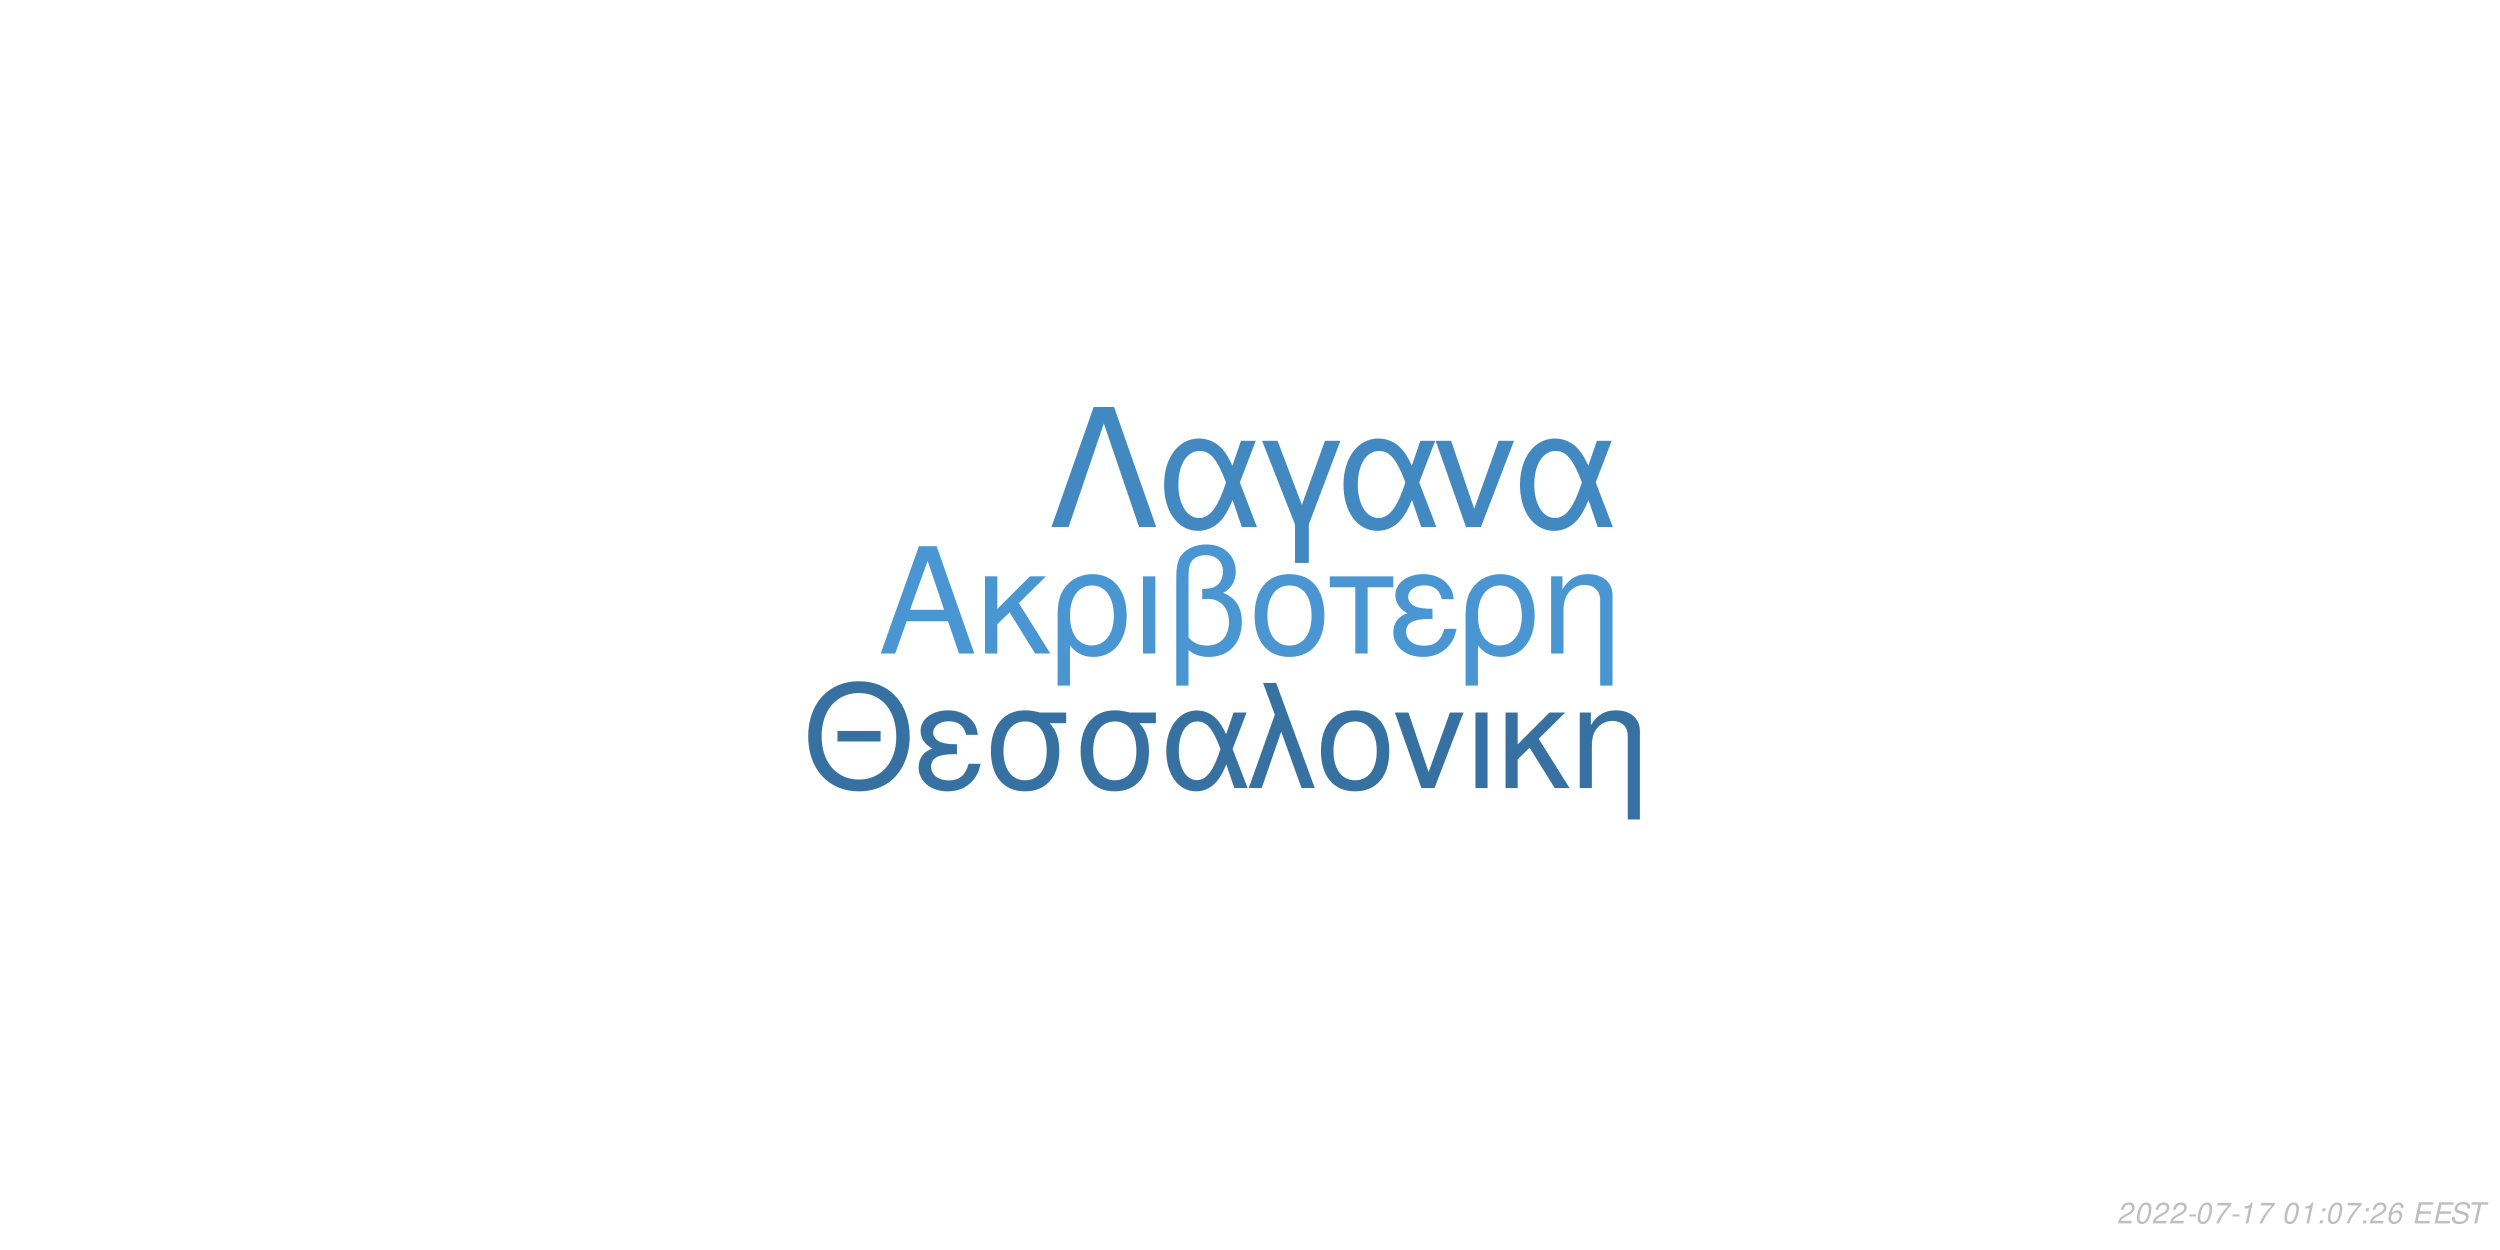
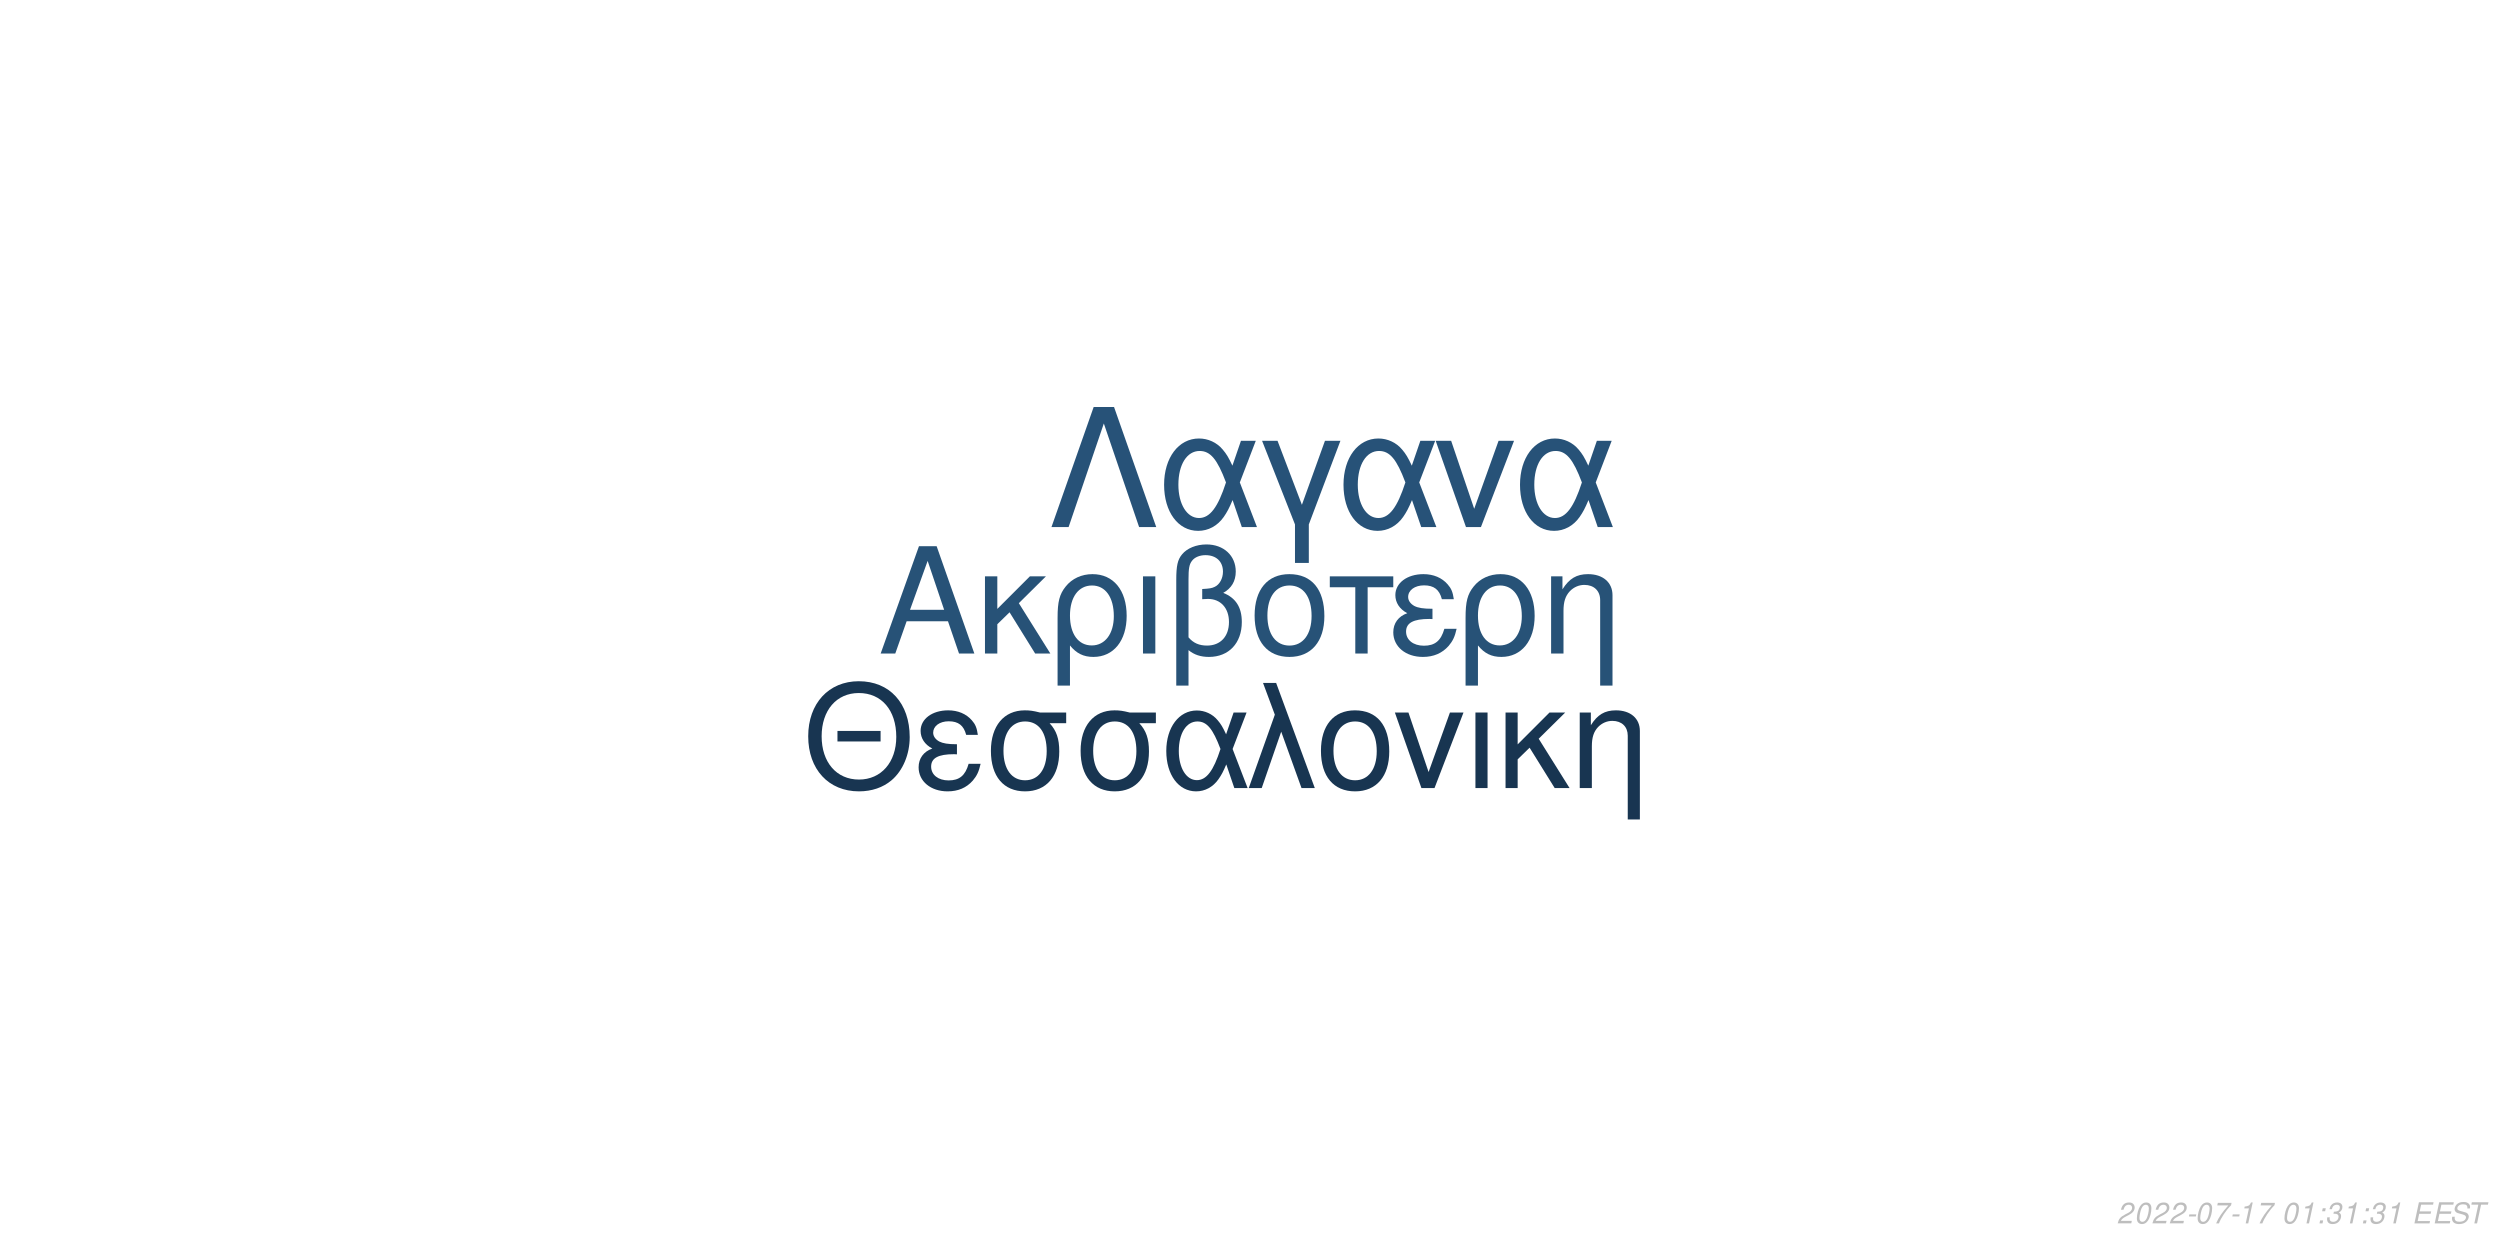
<svg xmlns="http://www.w3.org/2000/svg" xmlns:xlink="http://www.w3.org/1999/xlink" width="864pt" height="432pt" viewBox="0 0 864 432" version="1.1">
  <defs>
    <g>
      <symbol overflow="visible" id="glyph0-0">
        <path style="stroke:none;" d="" />
      </symbol>
      <symbol overflow="visible" id="glyph0-1">
        <path style="stroke:none;" d="M 24.125 -11.141 L 27.938 0 L 33.234 0 L 20.203 -37.094 L 14.094 -37.094 L 0.859 0 L 5.906 0 L 9.828 -11.141 Z M 22.797 -15.109 L 11 -15.109 L 17.094 -32.016 Z M 22.797 -15.109 " />
      </symbol>
      <symbol overflow="visible" id="glyph0-2">
        <path style="stroke:none;" d="M 7.172 -15.422 L 7.172 -26.672 L 2.906 -26.672 L 2.906 0 L 7.172 0 L 7.172 -10.125 L 11.406 -14.25 L 20.25 0 L 25.5 0 L 14.609 -17.406 L 23.969 -26.672 L 18.422 -26.672 Z M 7.172 -15.422 " />
      </symbol>
      <symbol overflow="visible" id="glyph0-3">
        <path style="stroke:none;" d="M 3 11.094 L 7.281 11.094 L 7.281 -2.797 C 9.516 -0.047 11.953 1.172 15.375 1.172 C 22.344 1.172 26.875 -4.422 26.875 -13.031 C 26.875 -21.891 22.297 -27.438 15.062 -27.438 C 11.297 -27.438 7.984 -25.906 5.797 -23.156 C 3.672 -20.516 3 -17.969 3 -12.359 Z M 14.906 -23.516 C 19.547 -23.516 22.438 -19.438 22.438 -12.922 C 22.438 -6.812 19.391 -2.797 14.812 -2.797 C 10.172 -2.797 7.281 -6.766 7.281 -13.125 C 7.281 -19.484 10.234 -23.516 14.906 -23.516 Z M 14.906 -23.516 " />
      </symbol>
      <symbol overflow="visible" id="glyph0-4">
        <path style="stroke:none;" d="M 3.516 0 L 7.781 0 L 7.781 -26.672 L 3.516 -26.672 Z M 3.516 0 " />
      </symbol>
      <symbol overflow="visible" id="glyph0-5">
        <path style="stroke:none;" d="M 4.016 11.094 L 8.25 11.094 L 8.25 -1.172 C 10.172 0.406 12.422 1.172 15.312 1.172 C 22.188 1.172 26.672 -3.609 26.672 -10.891 C 26.672 -15.984 24.578 -19.234 20.25 -20.969 C 23.109 -22.547 24.578 -25.031 24.578 -28.344 C 24.578 -33.844 20.406 -37.703 14.453 -37.703 C 10.938 -37.703 7.734 -36.391 6 -34.25 C 4.484 -32.422 4.016 -30.328 4.016 -25.391 Z M 8.25 -25.656 C 8.25 -29.359 8.5 -30.844 9.469 -32.062 C 10.375 -33.281 12.156 -34 14.094 -34 C 17.812 -34 20.156 -31.812 20.156 -28.297 C 20.156 -25.953 18.984 -23.812 17.297 -23.047 C 16.281 -22.547 15.469 -22.438 12.984 -22.297 L 12.984 -18.781 C 13.734 -18.828 14.344 -18.875 14.969 -18.875 C 19.344 -18.875 22.234 -15.719 22.234 -10.891 C 22.234 -5.906 19.281 -2.75 14.656 -2.75 C 11.953 -2.75 9.922 -3.609 8.25 -5.594 Z M 8.25 -25.656 " />
      </symbol>
      <symbol overflow="visible" id="glyph0-6">
        <path style="stroke:none;" d="M 14.094 -27.438 C 6.562 -27.438 2.094 -22.094 2.094 -13.125 C 2.094 -4.125 6.562 1.172 14.141 1.172 C 21.672 1.172 26.203 -4.172 26.203 -12.922 C 26.203 -22.188 21.828 -27.438 14.094 -27.438 Z M 14.141 -23.516 C 18.938 -23.516 21.781 -19.594 21.781 -12.984 C 21.781 -6.672 18.828 -2.75 14.141 -2.75 C 9.422 -2.75 6.516 -6.672 6.516 -13.125 C 6.516 -19.594 9.422 -23.516 14.141 -23.516 Z M 14.141 -23.516 " />
      </symbol>
      <symbol overflow="visible" id="glyph0-7">
        <path style="stroke:none;" d="M 7.891 0 L 12.156 0 L 12.156 -22.906 L 21.016 -22.906 L 21.016 -26.672 L -0.922 -26.672 L -0.922 -22.906 L 7.891 -22.906 Z M 7.891 0 " />
      </symbol>
      <symbol overflow="visible" id="glyph0-8">
        <path style="stroke:none;" d="M 14.562 -15.469 C 11.344 -15.469 9.562 -15.781 8.297 -16.438 C 6.922 -17.203 6.156 -18.328 6.156 -19.547 C 6.156 -21.891 8.453 -23.562 11.656 -23.562 C 15.062 -23.562 16.953 -22.094 17.812 -18.781 L 21.938 -18.781 C 21.578 -21.266 21.062 -22.5 19.797 -23.922 C 17.812 -26.203 14.906 -27.438 11.453 -27.438 C 5.797 -27.438 1.734 -24.375 1.734 -20.203 C 1.734 -17.609 3.156 -15.375 5.859 -13.938 C 2.797 -12.875 1.016 -10.484 1.016 -7.328 C 1.016 -2.391 5.297 1.172 11.25 1.172 C 14.969 1.172 17.906 -0.109 20.156 -2.641 C 21.578 -4.328 22.297 -5.797 22.906 -8.547 L 18.672 -8.547 C 17.5 -4.422 15.422 -2.703 11.609 -2.703 C 7.938 -2.703 5.438 -4.688 5.438 -7.578 C 5.438 -10.578 7.938 -11.953 13.484 -11.953 C 13.641 -11.953 14.094 -11.953 14.562 -11.906 Z M 14.562 -15.469 " />
      </symbol>
      <symbol overflow="visible" id="glyph0-9">
        <path style="stroke:none;" d="M 3.562 -26.672 L 3.562 0 L 7.844 0 L 7.844 -14.703 C 7.844 -17.906 8.5 -19.891 10.031 -21.531 C 11.406 -22.953 13.188 -23.719 15.062 -23.719 C 18.375 -23.719 20.516 -21.672 20.516 -18.469 L 20.516 11.094 L 24.781 11.094 L 24.781 -20.156 C 24.781 -24.578 21.469 -27.438 16.328 -27.438 C 12.359 -27.438 9.828 -25.906 7.484 -22.188 L 7.484 -26.672 Z M 3.562 -26.672 " />
      </symbol>
      <symbol overflow="visible" id="glyph1-0">
        <path style="stroke:none;" d="" />
      </symbol>
      <symbol overflow="visible" id="glyph1-1">
        <path style="stroke:none;" d="M 26.859 -19.734 L 11.953 -19.734 L 11.953 -16.094 L 26.859 -16.094 Z M 19.328 -36.922 C 8.922 -36.922 1.844 -29.25 1.844 -17.891 C 1.844 -6.484 8.875 1.141 19.391 1.141 C 23.812 1.141 27.703 -0.203 30.641 -2.688 C 34.578 -6.031 36.922 -11.656 36.922 -17.594 C 36.922 -29.297 30 -36.922 19.328 -36.922 Z M 19.328 -32.844 C 27.203 -32.844 32.281 -26.906 32.281 -17.688 C 32.281 -8.922 27.062 -2.938 19.391 -2.938 C 11.609 -2.938 6.484 -8.922 6.484 -17.891 C 6.484 -26.859 11.609 -32.844 19.328 -32.844 Z M 19.328 -32.844 " />
      </symbol>
      <symbol overflow="visible" id="glyph1-2">
        <path style="stroke:none;" d="M 14.25 -15.141 C 11.109 -15.141 9.375 -15.453 8.125 -16.094 C 6.781 -16.844 6.031 -17.938 6.031 -19.141 C 6.031 -21.422 8.266 -23.078 11.406 -23.078 C 14.75 -23.078 16.594 -21.625 17.438 -18.391 L 21.469 -18.391 C 21.125 -20.828 20.625 -22.031 19.391 -23.422 C 17.438 -25.656 14.594 -26.859 11.219 -26.859 C 5.688 -26.859 1.688 -23.875 1.688 -19.781 C 1.688 -17.234 3.094 -15.047 5.734 -13.656 C 2.734 -12.609 1 -10.266 1 -7.172 C 1 -2.344 5.188 1.141 11.016 1.141 C 14.656 1.141 17.547 -0.094 19.734 -2.594 C 21.125 -4.234 21.828 -5.688 22.422 -8.375 L 18.281 -8.375 C 17.141 -4.328 15.094 -2.641 11.359 -2.641 C 7.766 -2.641 5.328 -4.578 5.328 -7.422 C 5.328 -10.359 7.766 -11.703 13.203 -11.703 C 13.359 -11.703 13.797 -11.703 14.25 -11.656 Z M 14.25 -15.141 " />
      </symbol>
      <symbol overflow="visible" id="glyph1-3">
        <path style="stroke:none;" d="M 29 -26.109 L 19.938 -26.109 C 17.594 -26.703 16.438 -26.859 14.703 -26.859 C 7.469 -26.859 2.984 -21.469 2.984 -12.859 C 2.984 -4.031 7.375 1.141 14.797 1.141 C 22.172 1.141 26.609 -4.078 26.609 -12.656 C 26.609 -17.047 25.656 -19.828 23.266 -22.422 L 29 -22.422 Z M 14.797 -23.016 C 19.531 -23.016 22.266 -19.234 22.266 -12.75 C 22.266 -6.531 19.438 -2.688 14.797 -2.688 C 10.172 -2.688 7.328 -6.531 7.328 -12.859 C 7.328 -19.188 10.172 -23.016 14.797 -23.016 Z M 14.797 -23.016 " />
      </symbol>
      <symbol overflow="visible" id="glyph1-4">
        <path style="stroke:none;" d="M 29.344 -26.109 L 24.859 -26.109 L 22.266 -18.578 C 21.125 -21.031 20.484 -22.125 19.328 -23.469 C 17.547 -25.609 14.906 -26.812 12.156 -26.812 C 5.984 -26.812 1.594 -20.984 1.594 -12.812 C 1.594 -4.578 5.828 1.141 11.906 1.141 C 14.953 1.141 17.734 -0.344 19.625 -3.047 C 20.672 -4.531 21.281 -5.688 22.328 -8.172 L 25.109 0 L 29.703 0 L 24.516 -13.5 Z M 20.328 -13.5 C 17.891 -5.922 15.453 -2.734 12.156 -2.734 C 8.516 -2.734 5.922 -6.922 5.922 -12.812 C 5.922 -18.938 8.516 -23.016 12.359 -23.016 C 15.594 -23.016 17.688 -20.531 20.328 -13.5 Z M 20.328 -13.5 " />
      </symbol>
      <symbol overflow="visible" id="glyph1-5">
        <path style="stroke:none;" d="M 1.094 0 L 5.578 0 L 12.312 -19.484 L 19.328 0 L 23.922 0 L 10.562 -36.328 L 6.031 -36.328 L 10.109 -25.359 Z M 1.094 0 " />
      </symbol>
      <symbol overflow="visible" id="glyph1-6">
        <path style="stroke:none;" d="M 13.797 -26.859 C 6.422 -26.859 2.047 -21.625 2.047 -12.859 C 2.047 -4.031 6.422 1.141 13.859 1.141 C 21.234 1.141 25.656 -4.078 25.656 -12.656 C 25.656 -21.719 21.375 -26.859 13.797 -26.859 Z M 13.859 -23.016 C 18.531 -23.016 21.328 -19.188 21.328 -12.703 C 21.328 -6.531 18.438 -2.688 13.859 -2.688 C 9.219 -2.688 6.375 -6.531 6.375 -12.859 C 6.375 -19.188 9.219 -23.016 13.859 -23.016 Z M 13.859 -23.016 " />
      </symbol>
      <symbol overflow="visible" id="glyph1-7">
        <path style="stroke:none;" d="M 14.297 0 L 24.312 -26.109 L 19.625 -26.109 L 12.25 -5.531 L 5.281 -26.109 L 0.594 -26.109 L 9.766 0 Z M 14.297 0 " />
      </symbol>
      <symbol overflow="visible" id="glyph1-8">
        <path style="stroke:none;" d="M 3.438 0 L 7.625 0 L 7.625 -26.109 L 3.438 -26.109 Z M 3.438 0 " />
      </symbol>
      <symbol overflow="visible" id="glyph1-9">
        <path style="stroke:none;" d="M 7.031 -15.094 L 7.031 -26.109 L 2.844 -26.109 L 2.844 0 L 7.031 0 L 7.031 -9.922 L 11.156 -13.953 L 19.828 0 L 24.969 0 L 14.297 -17.047 L 23.469 -26.109 L 18.031 -26.109 Z M 7.031 -15.094 " />
      </symbol>
      <symbol overflow="visible" id="glyph1-10">
        <path style="stroke:none;" d="M 3.484 -26.109 L 3.484 0 L 7.672 0 L 7.672 -14.406 C 7.672 -17.547 8.328 -19.484 9.812 -21.078 C 11.156 -22.469 12.906 -23.219 14.75 -23.219 C 17.984 -23.219 20.078 -21.234 20.078 -18.094 L 20.078 10.859 L 24.266 10.859 L 24.266 -19.734 C 24.266 -24.062 21.031 -26.859 16 -26.859 C 12.109 -26.859 9.609 -25.359 7.328 -21.719 L 7.328 -26.109 Z M 3.484 -26.109 " />
      </symbol>
      <symbol overflow="visible" id="glyph2-0">
        <path style="stroke:none;" d="" />
      </symbol>
      <symbol overflow="visible" id="glyph2-1">
        <path style="stroke:none;" d="M 22.531 -41.484 L 15.484 -41.484 L 0.906 0 L 6.828 0 L 19 -35.797 L 31.188 0 L 37.109 0 Z M 22.531 -41.484 " />
      </symbol>
      <symbol overflow="visible" id="glyph2-2">
        <path style="stroke:none;" d="M 33.516 -29.812 L 28.391 -29.812 L 25.438 -21.219 C 24.125 -24.016 23.391 -25.266 22.078 -26.797 C 20.031 -29.25 17.016 -30.609 13.891 -30.609 C 6.828 -30.609 1.828 -23.953 1.828 -14.625 C 1.828 -5.234 6.656 1.312 13.594 1.312 C 17.078 1.312 20.266 -0.391 22.422 -3.469 C 23.609 -5.172 24.297 -6.484 25.5 -9.328 L 28.688 0 L 33.922 0 L 28 -15.422 Z M 23.219 -15.422 C 20.422 -6.766 17.641 -3.125 13.891 -3.125 C 9.734 -3.125 6.766 -7.906 6.766 -14.625 C 6.766 -21.625 9.734 -26.297 14.109 -26.297 C 17.812 -26.297 20.203 -23.453 23.219 -15.422 Z M 23.219 -15.422 " />
      </symbol>
      <symbol overflow="visible" id="glyph2-3">
        <path style="stroke:none;" d="M 12.062 12.406 L 16.844 12.406 L 16.844 -0.906 L 27.766 -29.812 L 22.422 -29.812 L 14.453 -7.688 L 6.031 -29.812 L 0.688 -29.812 L 12.062 -0.906 Z M 12.062 12.406 " />
      </symbol>
      <symbol overflow="visible" id="glyph2-4">
        <path style="stroke:none;" d="M 16.328 0 L 27.766 -29.812 L 22.422 -29.812 L 14 -6.312 L 6.031 -29.812 L 0.688 -29.812 L 11.156 0 Z M 16.328 0 " />
      </symbol>
      <symbol overflow="visible" id="glyph3-0">
        <path style="stroke:none;" d="" />
      </symbol>
      <symbol overflow="visible" id="glyph3-1">
        <path style="stroke:none;" d="M 5.234 -0.875 L 1.469 -0.875 C 1.641 -1.375 2.203 -1.891 3.109 -2.344 L 4.234 -2.938 C 5.562 -3.625 6.219 -4.469 6.219 -5.484 C 6.219 -5.938 6.062 -6.359 5.797 -6.656 C 5.469 -7.047 4.984 -7.234 4.312 -7.234 C 2.766 -7.234 1.891 -6.453 1.484 -4.734 L 2.375 -4.734 C 2.484 -5.188 2.609 -5.484 2.797 -5.75 C 3.094 -6.203 3.609 -6.453 4.188 -6.453 C 4.891 -6.453 5.344 -6.031 5.344 -5.375 C 5.344 -4.703 4.859 -4.094 4.016 -3.656 L 2.984 -3.125 C 1.234 -2.188 0.797 -1.656 0.344 -0.016 L 5.047 -0.016 Z M 5.234 -0.875 " />
      </symbol>
      <symbol overflow="visible" id="glyph3-2">
        <path style="stroke:none;" d="M 4.203 -7.234 C 3.375 -7.234 2.688 -6.812 2.125 -5.984 C 1.484 -5.047 0.984 -3.188 0.984 -1.734 C 0.984 -1.109 1.172 -0.562 1.484 -0.266 C 1.797 0.047 2.281 0.234 2.766 0.234 C 3.625 0.234 4.281 -0.156 4.859 -1.016 C 5.516 -1.953 6 -3.797 6 -5.266 C 6 -6.5 5.328 -7.234 4.203 -7.234 Z M 4.094 -6.453 C 4.734 -6.453 5.125 -5.984 5.125 -5.156 C 5.125 -4.203 4.781 -2.625 4.406 -1.812 C 3.984 -0.938 3.516 -0.547 2.875 -0.547 C 2.25 -0.547 1.875 -1.031 1.875 -1.828 C 1.875 -2.797 2.203 -4.344 2.594 -5.203 C 2.984 -6.047 3.453 -6.453 4.094 -6.453 Z M 4.094 -6.453 " />
      </symbol>
      <symbol overflow="visible" id="glyph3-3">
        <path style="stroke:none;" d="M 3.516 -3.125 L 1.125 -3.125 L 0.969 -2.406 L 3.359 -2.406 Z M 3.516 -3.125 " />
      </symbol>
      <symbol overflow="visible" id="glyph3-4">
        <path style="stroke:none;" d="M 6.703 -7.094 L 1.953 -7.094 L 1.766 -6.219 L 5.594 -6.219 C 3.344 -3.688 2.266 -2.109 1.375 0 L 2.344 0 C 3.031 -1.906 4.828 -4.594 6.547 -6.281 Z M 6.703 -7.094 " />
      </symbol>
      <symbol overflow="visible" id="glyph3-5">
        <path style="stroke:none;" d="M 3.703 -5.188 L 2.594 0 L 3.469 0 L 5.016 -7.234 L 4.438 -7.234 C 3.906 -6.156 3.688 -6.016 2.234 -5.812 L 2.109 -5.188 Z M 3.703 -5.188 " />
      </symbol>
      <symbol overflow="visible" id="glyph3-6">
        <path style="stroke:none;" d="" />
      </symbol>
      <symbol overflow="visible" id="glyph3-7">
        <path style="stroke:none;" d="M 2.359 -1.031 L 1.312 -1.031 L 1.094 0 L 2.141 0 Z M 3.266 -5.234 L 2.219 -5.234 L 2 -4.203 L 3.047 -4.203 Z M 3.266 -5.234 " />
      </symbol>
      <symbol overflow="visible" id="glyph3-8">
-         <path style="stroke:none;" d="M 6.125 -5.344 L 6.141 -5.625 C 6.141 -6.609 5.453 -7.234 4.391 -7.234 C 3.438 -7.234 2.641 -6.719 2.016 -5.703 C 1.422 -4.781 0.938 -2.953 0.938 -1.688 C 0.938 -0.516 1.688 0.234 2.859 0.234 C 3.703 0.234 4.438 -0.156 5 -0.875 C 5.406 -1.422 5.672 -2.156 5.672 -2.766 C 5.672 -3.812 4.969 -4.5 3.906 -4.5 C 3.234 -4.5 2.672 -4.234 2.094 -3.625 C 2.406 -5.375 3.234 -6.453 4.25 -6.453 C 4.703 -6.453 5.062 -6.234 5.172 -5.844 C 5.203 -5.719 5.234 -5.578 5.25 -5.344 Z M 3.656 -3.734 C 4.344 -3.734 4.797 -3.281 4.797 -2.625 C 4.797 -1.469 3.984 -0.547 2.984 -0.547 C 2.297 -0.547 1.812 -1.047 1.812 -1.766 C 1.812 -2.859 2.625 -3.734 3.656 -3.734 Z M 3.656 -3.734 " />
+         <path style="stroke:none;" d="M 2.922 -3.312 C 3.125 -3.344 3.234 -3.344 3.375 -3.344 C 4.203 -3.344 4.688 -3 4.688 -2.406 C 4.688 -1.312 3.906 -0.547 2.781 -0.547 C 2.047 -0.547 1.594 -0.938 1.594 -1.562 C 1.594 -1.719 1.609 -1.844 1.656 -2.094 L 0.766 -2.094 C 0.734 -1.797 0.719 -1.641 0.719 -1.469 C 0.719 -0.375 1.406 0.234 2.641 0.234 C 3.547 0.234 4.297 -0.078 4.812 -0.656 C 5.266 -1.156 5.562 -1.875 5.562 -2.547 C 5.562 -3.125 5.344 -3.453 4.797 -3.734 C 5.641 -4.234 6.016 -4.844 6.016 -5.734 C 6.016 -6.656 5.312 -7.234 4.203 -7.234 C 3.375 -7.234 2.672 -6.938 2.188 -6.375 C 1.891 -6.031 1.703 -5.641 1.516 -4.906 L 2.391 -4.906 C 2.5 -5.359 2.594 -5.594 2.734 -5.812 C 3.047 -6.234 3.516 -6.453 4.078 -6.453 C 4.734 -6.453 5.141 -6.125 5.141 -5.578 C 5.141 -5.188 5.016 -4.797 4.797 -4.547 C 4.516 -4.234 4 -4.062 3.266 -4.062 L 3.078 -4.062 Z M 2.922 -3.312 " />
      </symbol>
      <symbol overflow="visible" id="glyph3-9">
        <path style="stroke:none;" d="M 2.547 -3.312 L 6.5 -3.312 L 6.688 -4.141 L 2.719 -4.141 L 3.219 -6.469 L 7.344 -6.469 L 7.516 -7.297 L 2.453 -7.297 L 0.906 0 L 6.125 0 L 6.297 -0.812 L 2.016 -0.812 Z M 2.547 -3.312 " />
      </symbol>
      <symbol overflow="visible" id="glyph3-10">
        <path style="stroke:none;" d="M 7.062 -5.156 C 7.125 -5.438 7.141 -5.562 7.141 -5.703 C 7.141 -6.156 6.938 -6.594 6.594 -6.891 C 6.188 -7.25 5.656 -7.406 4.875 -7.406 C 3.844 -7.406 3.047 -7.125 2.5 -6.562 C 2.094 -6.141 1.781 -5.438 1.781 -4.922 C 1.781 -4.297 2.219 -3.766 2.891 -3.562 L 4.594 -3.094 C 5.406 -2.859 5.734 -2.578 5.734 -2.094 C 5.734 -1.781 5.547 -1.406 5.266 -1.141 C 4.844 -0.766 4.266 -0.578 3.453 -0.578 C 2.328 -0.578 1.812 -0.984 1.812 -1.906 C 1.812 -2.047 1.812 -2.125 1.844 -2.312 L 0.984 -2.312 C 0.906 -2.062 0.891 -1.906 0.891 -1.688 C 0.891 -0.484 1.797 0.234 3.297 0.234 C 4.359 0.234 5.234 -0.062 5.812 -0.609 C 6.344 -1.078 6.688 -1.797 6.688 -2.375 C 6.688 -2.641 6.609 -2.906 6.453 -3.156 C 6.234 -3.5 5.938 -3.703 5.469 -3.828 L 3.75 -4.312 C 2.984 -4.547 2.734 -4.734 2.734 -5.188 C 2.734 -5.547 2.875 -5.844 3.188 -6.109 C 3.547 -6.438 4.031 -6.594 4.703 -6.594 C 5.266 -6.594 5.688 -6.484 5.906 -6.297 C 6.094 -6.125 6.219 -5.797 6.219 -5.516 C 6.219 -5.422 6.203 -5.344 6.188 -5.156 Z M 7.062 -5.156 " />
      </symbol>
      <symbol overflow="visible" id="glyph3-11">
        <path style="stroke:none;" d="M 4.938 -6.469 L 7.312 -6.469 L 7.484 -7.297 L 1.75 -7.297 L 1.578 -6.469 L 3.984 -6.469 L 2.609 0 L 3.547 0 Z M 4.938 -6.469 " />
      </symbol>
    </g>
  </defs>
  <g id="surface1">
    <rect x="0" y="0" width="864" height="432" style="fill:rgb(100%,100%,100%);fill-opacity:1;stroke:none;" />
-     <g style="fill:rgb(28.627%,58.824%,82.745%);fill-opacity:1;">
+     <g style="fill:rgb(15.294%,32.157%,46.667%);fill-opacity:1;">
      <use xlink:href="#glyph0-1" x="303.5" y="225.861" />
      <use xlink:href="#glyph0-2" x="337.5" y="225.861" />
      <use xlink:href="#glyph0-3" x="362.5" y="225.861" />
      <use xlink:href="#glyph0-4" x="391.5" y="225.861" />
      <use xlink:href="#glyph0-5" x="402.5" y="225.861" />
      <use xlink:href="#glyph0-6" x="431.5" y="225.861" />
      <use xlink:href="#glyph0-7" x="460.5" y="225.861" />
      <use xlink:href="#glyph0-8" x="480.5" y="225.861" />
      <use xlink:href="#glyph0-3" x="503.5" y="225.861" />
      <use xlink:href="#glyph0-9" x="532.5" y="225.861" />
    </g>
-     <g style="fill:rgb(21.176%,44.314%,63.137%);fill-opacity:1;">
+     <g style="fill:rgb(9.412%,20.784%,31.765%);fill-opacity:1;">
      <use xlink:href="#glyph1-1" x="277.473" y="272.354" />
      <use xlink:href="#glyph1-2" x="316.473" y="272.354" />
      <use xlink:href="#glyph1-3" x="339.473" y="272.354" />
      <use xlink:href="#glyph1-3" x="370.473" y="272.354" />
      <use xlink:href="#glyph1-4" x="401.473" y="272.354" />
      <use xlink:href="#glyph1-5" x="430.473" y="272.354" />
      <use xlink:href="#glyph1-6" x="454.473" y="272.354" />
      <use xlink:href="#glyph1-7" x="481.473" y="272.354" />
      <use xlink:href="#glyph1-8" x="506.473" y="272.354" />
      <use xlink:href="#glyph1-9" x="517.473" y="272.354" />
      <use xlink:href="#glyph1-10" x="542.473" y="272.354" />
    </g>
-     <g style="fill:rgb(25.882%,53.725%,75.686%);fill-opacity:1;">
+     <g style="fill:rgb(15.294%,32.157%,47.059%);fill-opacity:1;">
      <use xlink:href="#glyph2-1" x="362.484" y="182.152" />
      <use xlink:href="#glyph2-2" x="400.484" y="182.152" />
      <use xlink:href="#glyph2-3" x="435.484" y="182.152" />
      <use xlink:href="#glyph2-2" x="462.484" y="182.152" />
      <use xlink:href="#glyph2-4" x="495.484" y="182.152" />
      <use xlink:href="#glyph2-2" x="523.484" y="182.152" />
    </g>
    <g style="fill:rgb(74.51%,74.51%,74.51%);fill-opacity:1;">
      <use xlink:href="#glyph3-1" x="731.52" y="422.81" />
      <use xlink:href="#glyph3-2" x="737.52" y="422.81" />
      <use xlink:href="#glyph3-1" x="743.52" y="422.81" />
      <use xlink:href="#glyph3-1" x="749.52" y="422.81" />
      <use xlink:href="#glyph3-3" x="755.52" y="422.81" />
      <use xlink:href="#glyph3-2" x="758.52" y="422.81" />
      <use xlink:href="#glyph3-4" x="764.52" y="422.81" />
      <use xlink:href="#glyph3-3" x="770.52" y="422.81" />
      <use xlink:href="#glyph3-5" x="773.52" y="422.81" />
      <use xlink:href="#glyph3-4" x="779.52" y="422.81" />
      <use xlink:href="#glyph3-6" x="785.52" y="422.81" />
      <use xlink:href="#glyph3-2" x="788.52" y="422.81" />
      <use xlink:href="#glyph3-5" x="794.52" y="422.81" />
      <use xlink:href="#glyph3-7" x="800.52" y="422.81" />
-       <use xlink:href="#glyph3-2" x="803.52" y="422.81" />
-       <use xlink:href="#glyph3-4" x="809.52" y="422.81" />
+       <use xlink:href="#glyph3-8" x="803.52" y="422.81" />
+       <use xlink:href="#glyph3-5" x="809.52" y="422.81" />
      <use xlink:href="#glyph3-7" x="815.52" y="422.81" />
-       <use xlink:href="#glyph3-1" x="818.52" y="422.81" />
-       <use xlink:href="#glyph3-8" x="824.52" y="422.81" />
+       <use xlink:href="#glyph3-8" x="818.52" y="422.81" />
+       <use xlink:href="#glyph3-5" x="824.52" y="422.81" />
      <use xlink:href="#glyph3-6" x="830.52" y="422.81" />
      <use xlink:href="#glyph3-9" x="833.52" y="422.81" />
      <use xlink:href="#glyph3-9" x="840.52" y="422.81" />
      <use xlink:href="#glyph3-10" x="846.52" y="422.81" />
      <use xlink:href="#glyph3-11" x="852.52" y="422.81" />
    </g>
  </g>
</svg>
